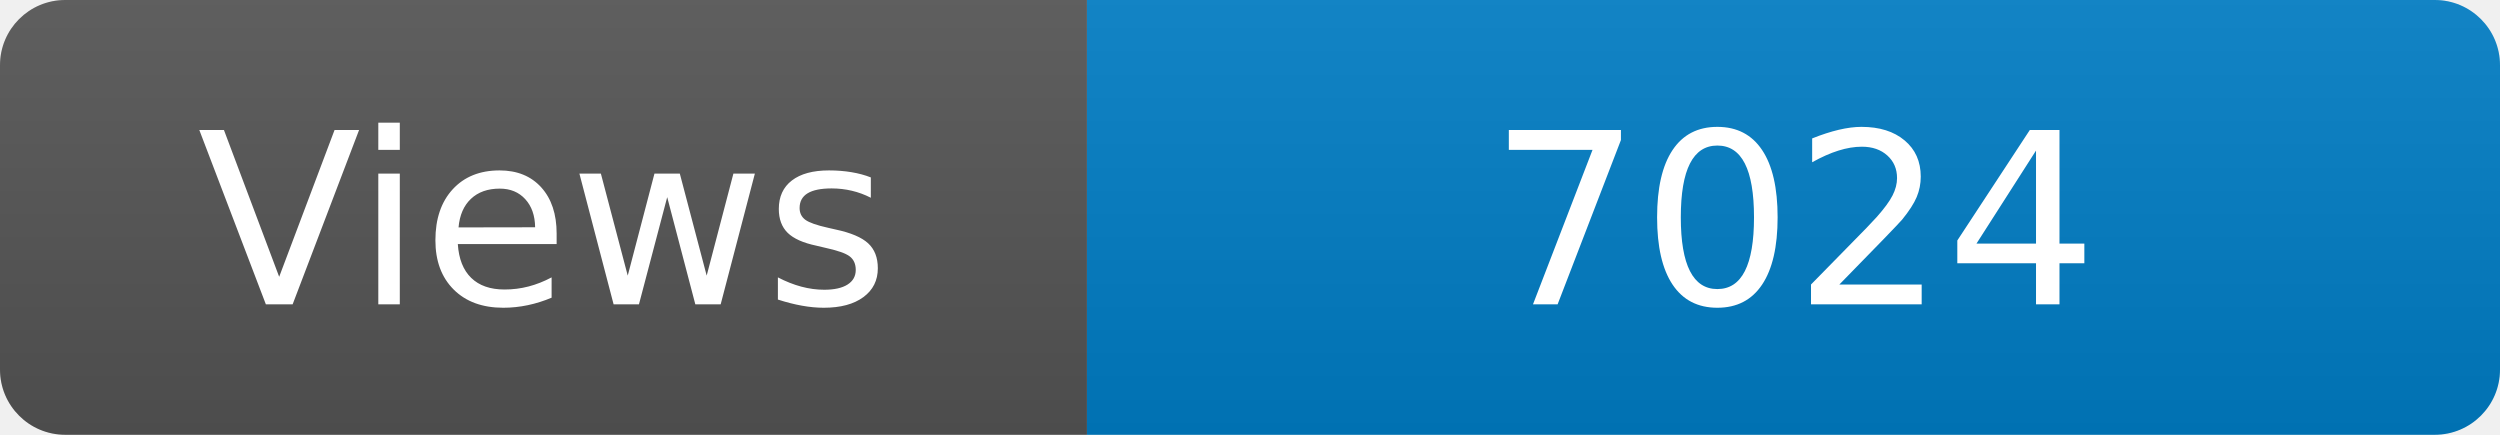
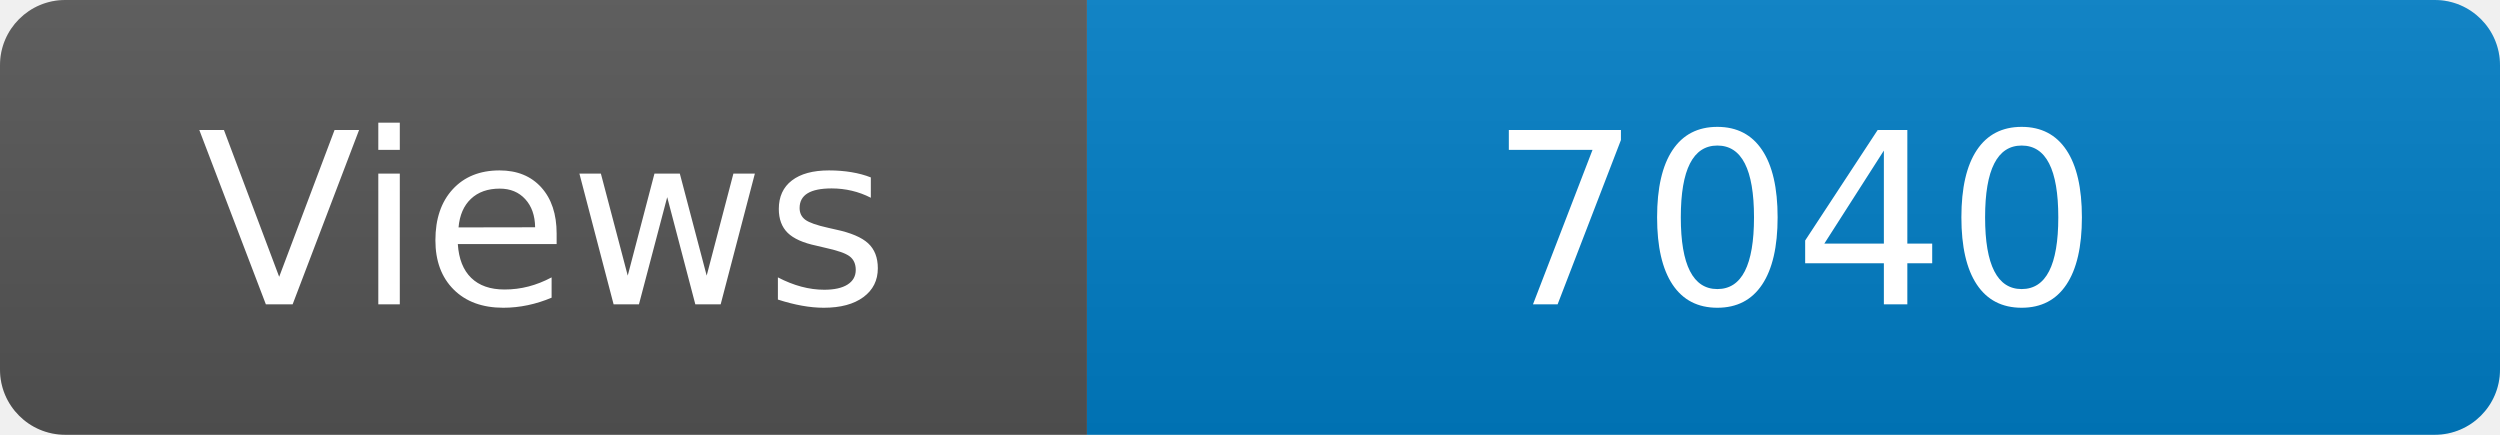
<svg xmlns="http://www.w3.org/2000/svg" width="115" height="20" role="img" aria-label="Maintained?: yes">
  <linearGradient id="s" x2="0" y2="100%">
    <stop offset="0" stop-color="#bbb" stop-opacity=".1" />
    <stop offset="1" stop-opacity=".1" />
  </linearGradient>
  <clipPath id="r">
    <rect width="115" height="20" rx="3" fill="#fff" />
  </clipPath>
  <g clip-path="url(#r)">
    <rect width="50" height="20" fill="#555" />
    <rect x="50" width="160" height="20" fill="#007ec6" />
    <rect width="115" height="20" fill="url(#s)" />
  </g>
  <g fill="#fff" text-anchor="middle" font-family="Verdana,Geneva,DejaVu Sans,sans-serif" font-size="110">
    <text x="250" y="140" transform="scale(.1)" fill="#fff">Views</text>
-     <text x="825" y="140" transform="scale(.1)" fill="#fff">7024</text>
+     <text x="825" y="140" transform="scale(.1)" fill="#fff">7040</text>
  </g>
</svg>
